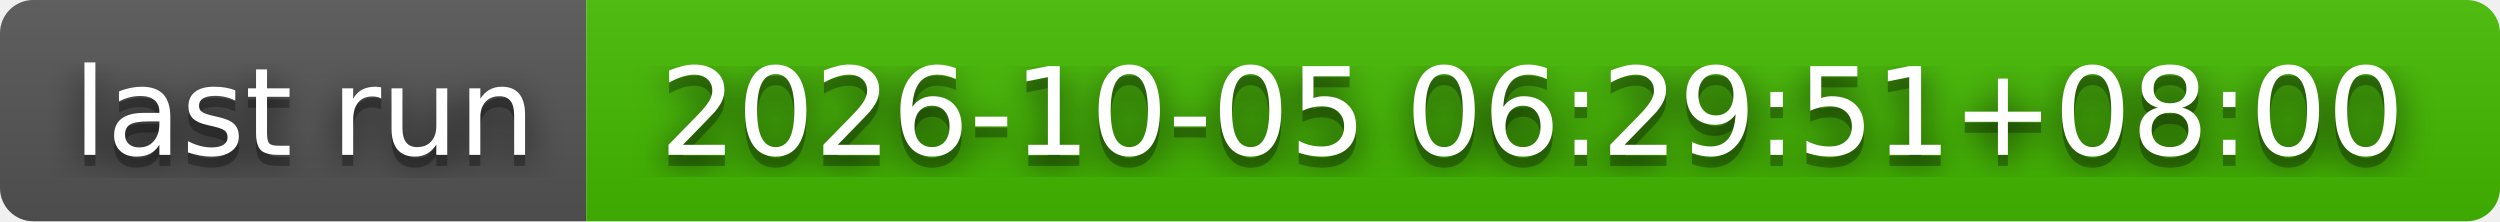
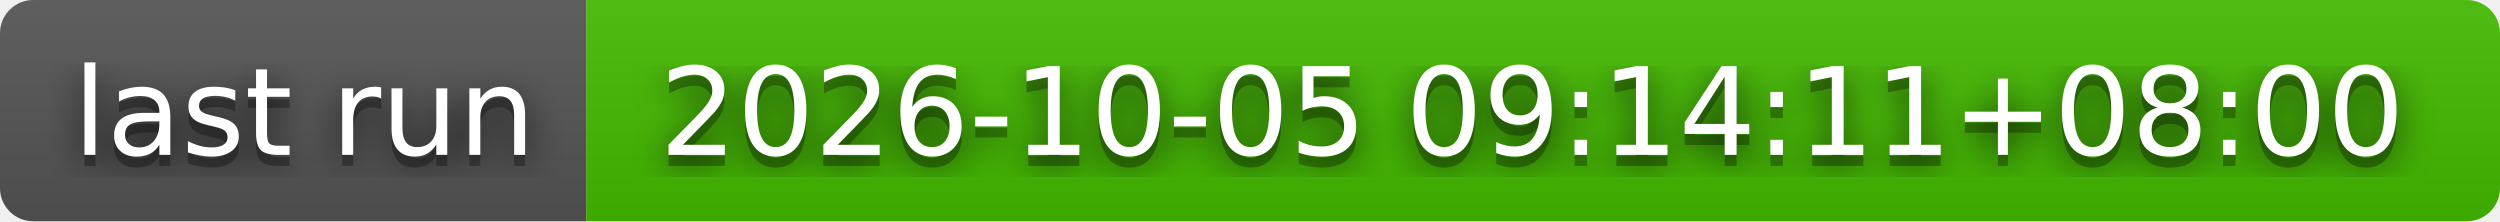
- <svg xmlns="http://www.w3.org/2000/svg" width="226" height="20" role="img" aria-label="last run: 2026-10-05 06:29:51+08:00">
+ <svg xmlns="http://www.w3.org/2000/svg" width="226" height="20" role="img" aria-label="last run: 2026-10-05 09:14:11+08:00">
  <filter id="blur">
    <feGaussianBlur stdDeviation="16" />
  </filter>
  <linearGradient id="s" x2="0" y2="100%">
    <stop offset="0" stop-color="#bbb" stop-opacity=".1" />
    <stop offset="1" stop-opacity=".1" />
  </linearGradient>
  <clipPath id="r">
    <rect width="226" height="20" rx="3" />
  </clipPath>
  <g clip-path="url(#r)">
    <rect width="53" height="20" fill="#555" />
    <rect x="53" width="173" height="20" fill="#4b0" />
    <rect width="226" height="20" fill="url(#s)" />
  </g>
  <g fill="#fff" text-anchor="middle" font-family="Verdana,Geneva,DejaVu Sans,sans-serif" text-rendering="geometricPrecision" font-size="110">
    <g transform="scale(.1)">
      <g aria-hidden="true" fill="#010101">
        <text x="275" y="150" fill-opacity=".8" filter="url(#blur)" textLength="430">last run</text>
        <text x="275" y="150" fill-opacity=".3" textLength="430">last run</text>
      </g>
      <text x="275" y="140" textLength="430">last run</text>
    </g>
    <g transform="scale(.1)">
      <g aria-hidden="true" fill="#010101">
-         <text x="1385" y="150" fill-opacity=".8" filter="url(#blur)" textLength="1630">2026-10-05 06:29:51+08:00</text>
-         <text x="1385" y="150" fill-opacity=".3" textLength="1630">2026-10-05 06:29:51+08:00</text>
+         <text x="1385" y="150" fill-opacity=".8" filter="url(#blur)" textLength="1630">2026-10-05 09:14:11+08:00</text>
+         <text x="1385" y="150" fill-opacity=".3" textLength="1630">2026-10-05 09:14:11+08:00</text>
      </g>
-       <text x="1385" y="140" textLength="1630">2026-10-05 06:29:51+08:00</text>
+       <text x="1385" y="140" textLength="1630">2026-10-05 09:14:11+08:00</text>
    </g>
  </g>
</svg>
